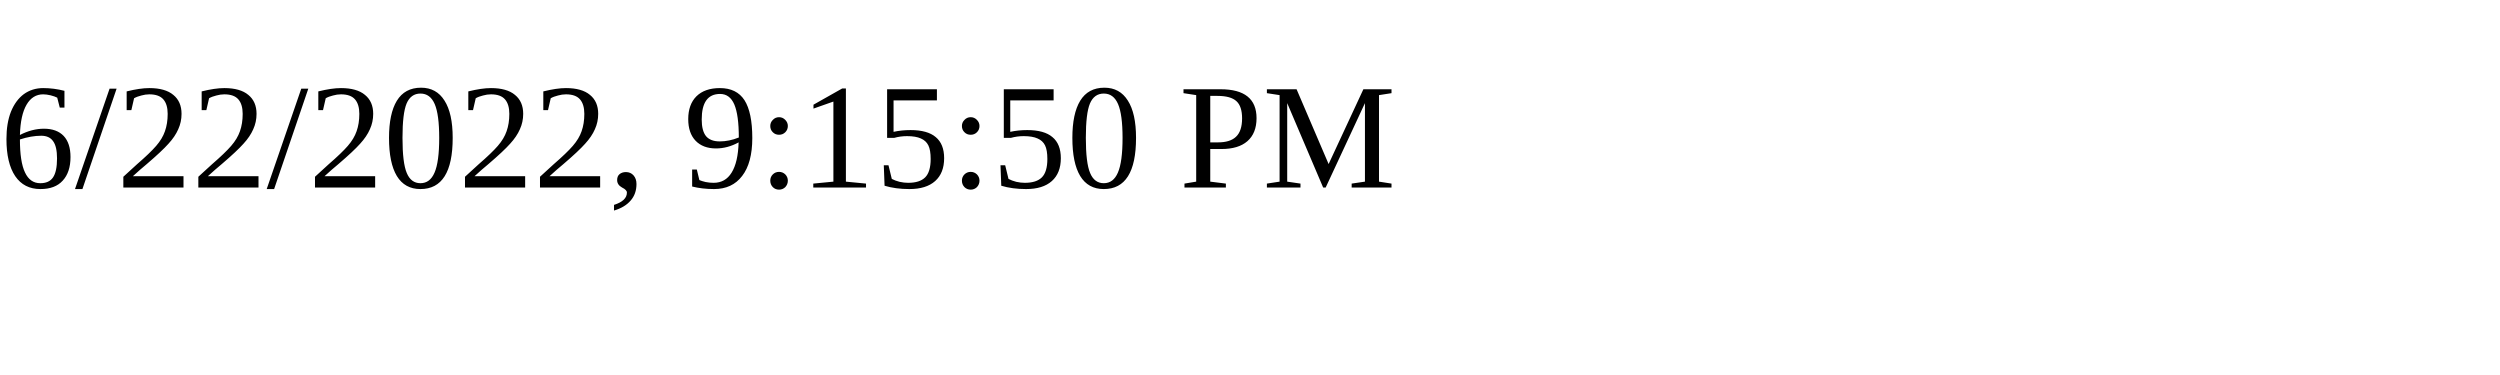
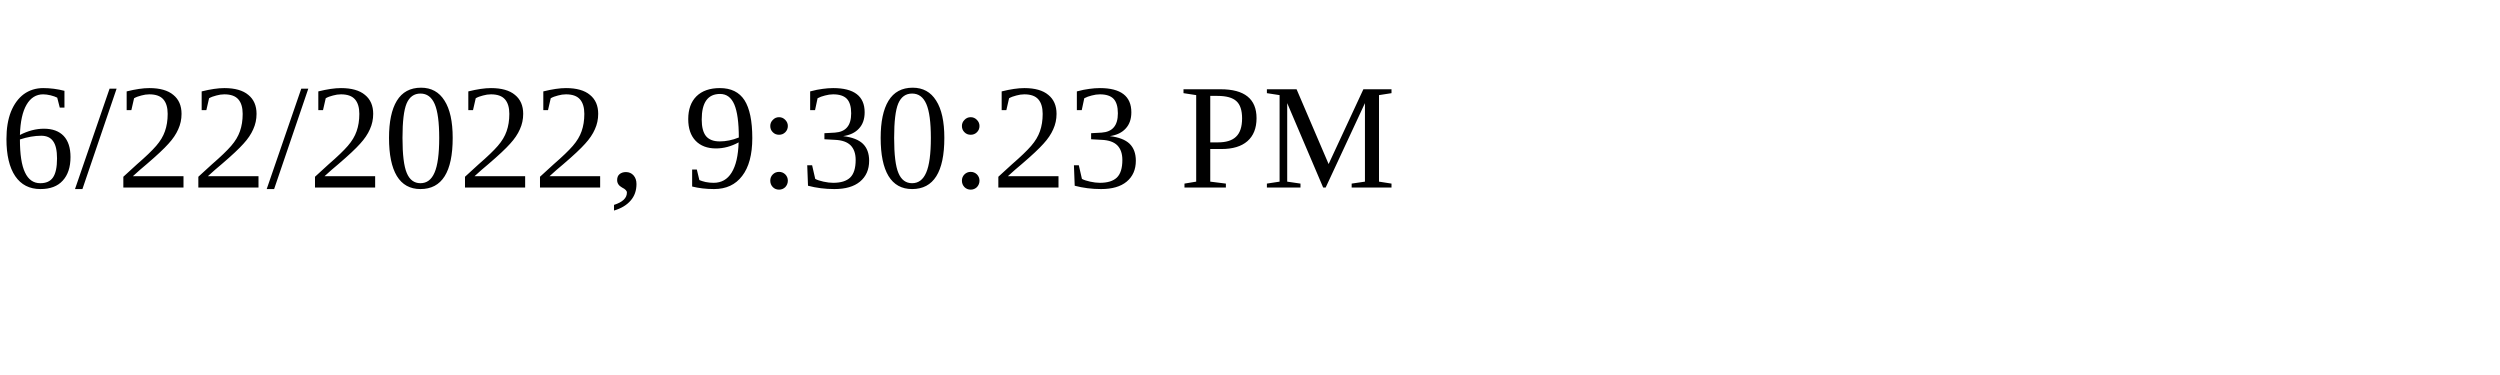
<svg xmlns="http://www.w3.org/2000/svg" height="30" width="200">
-   <text x="0" y="15">6/22/2022, 9:15:50 PM</text>
+   <text x="0" y="15">6/22/2022, 9:30:23 PM</text>
</svg>
